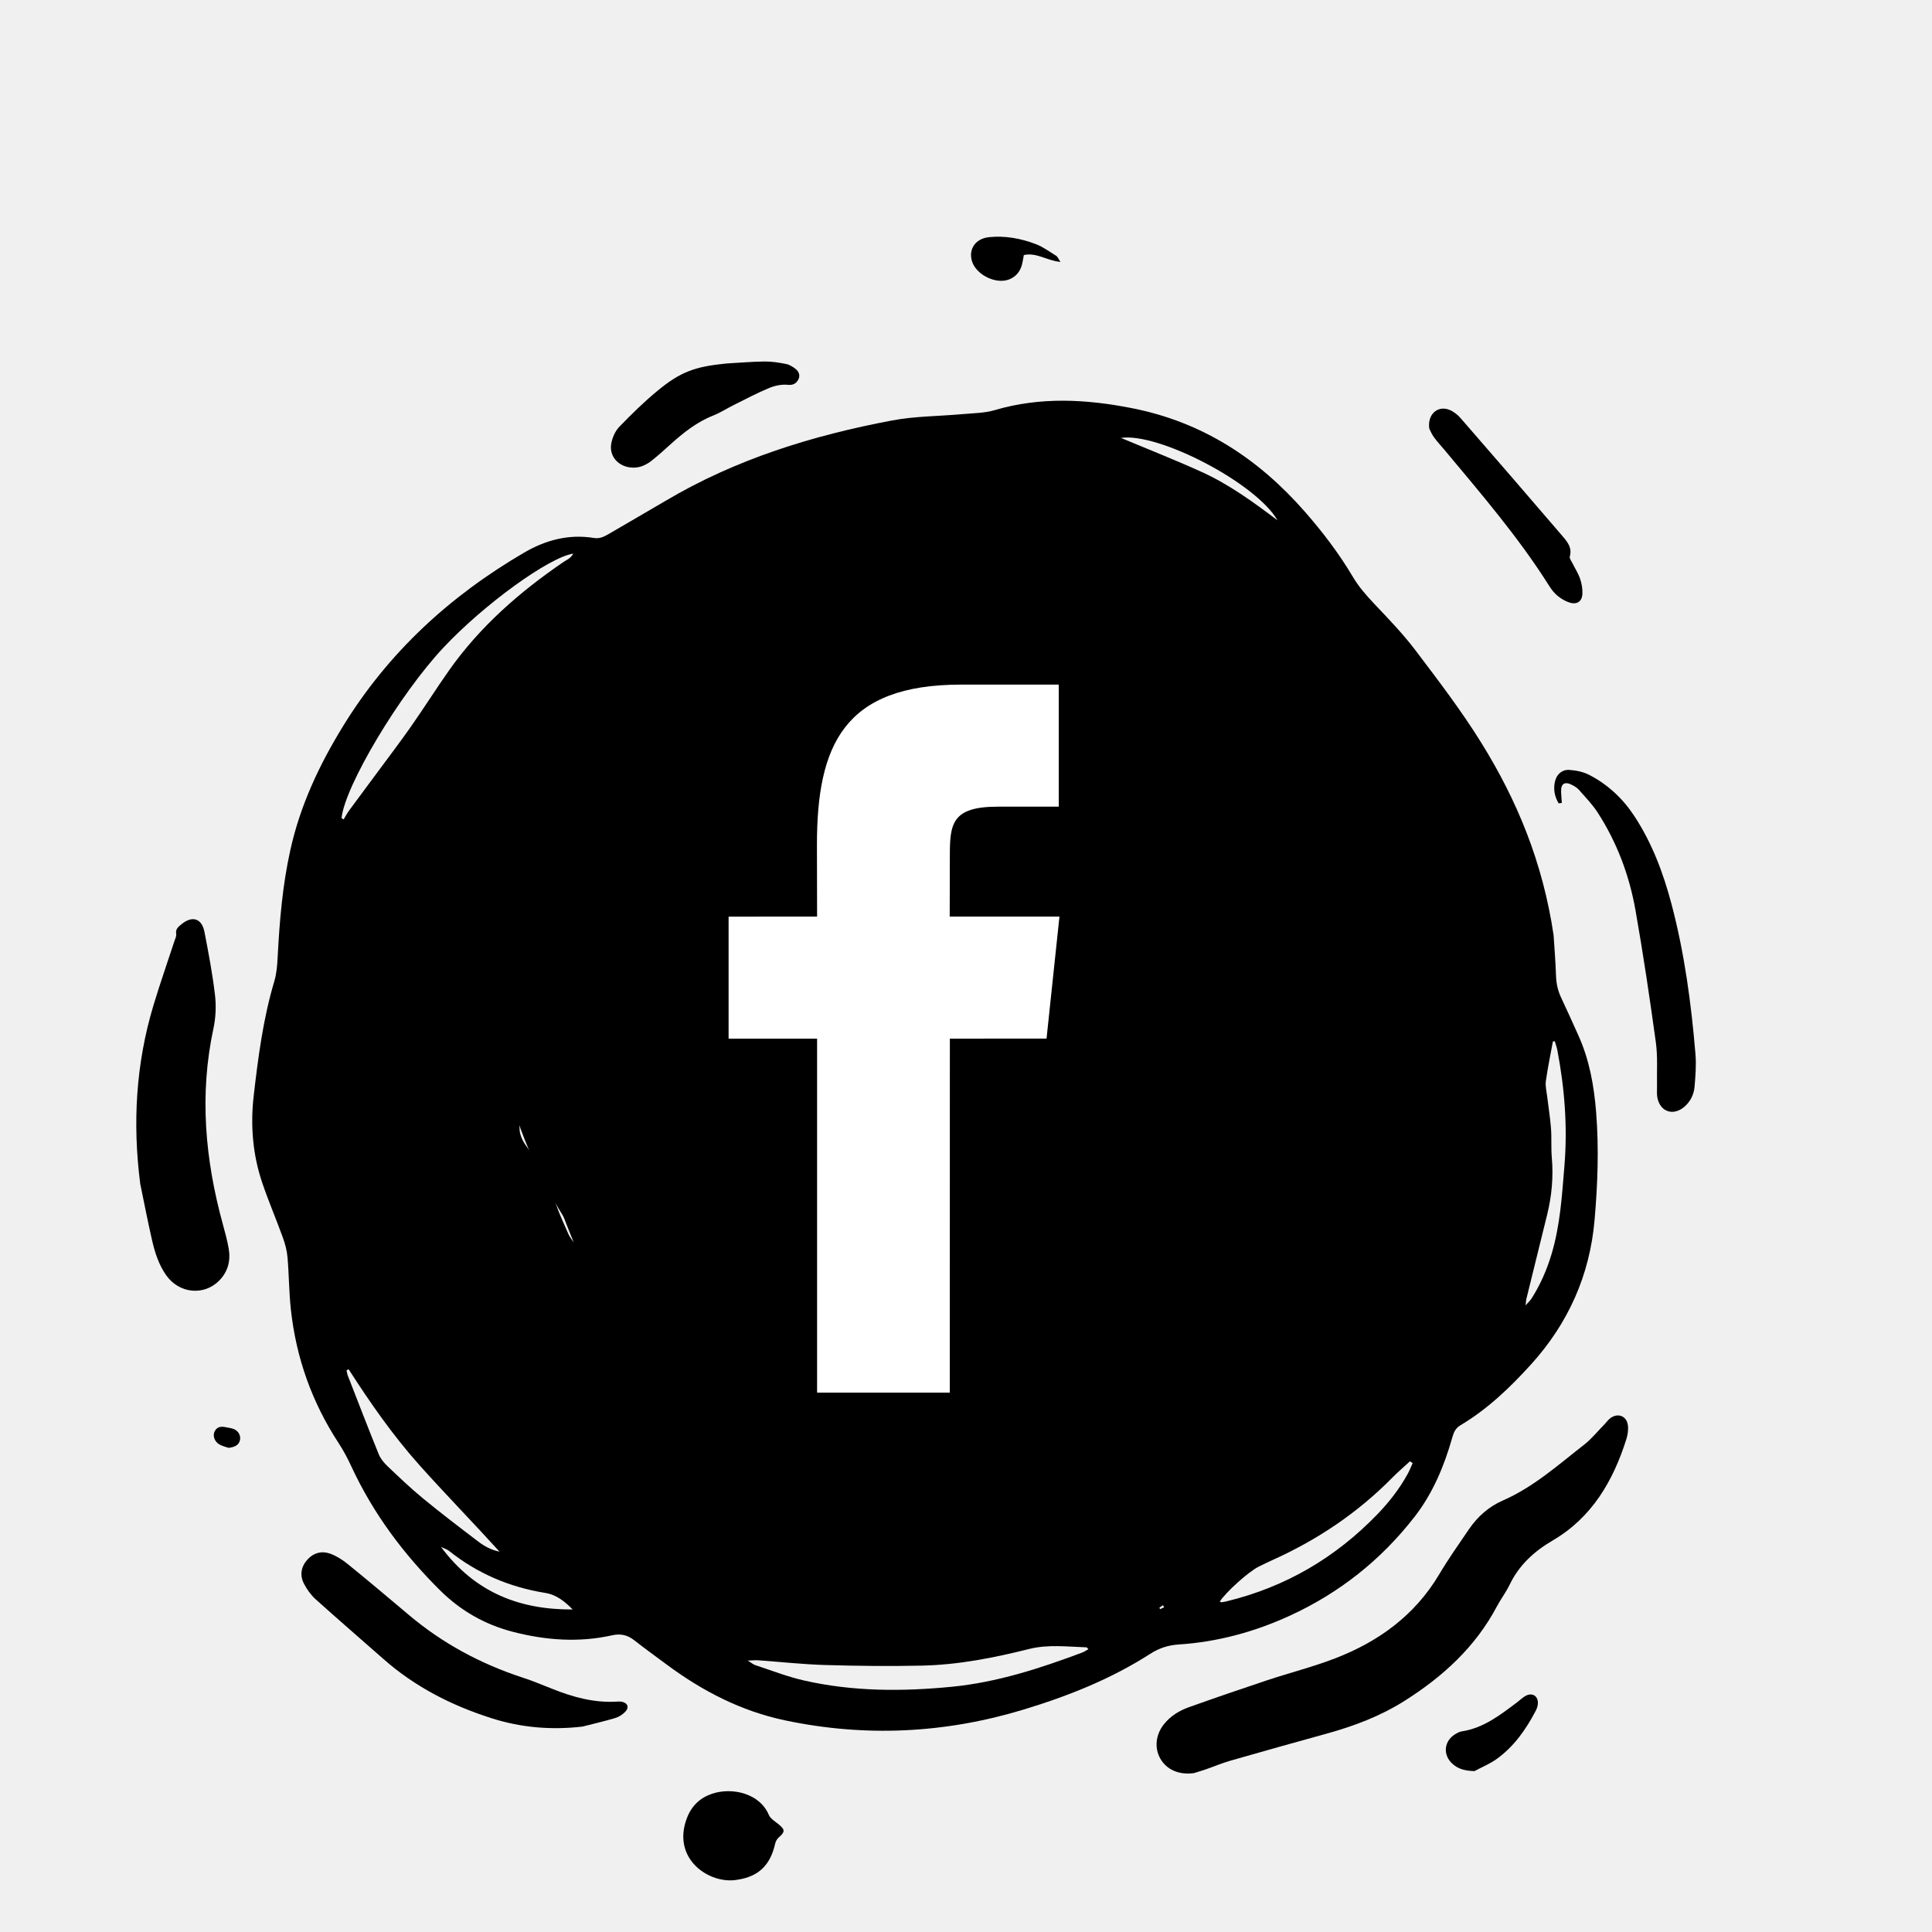
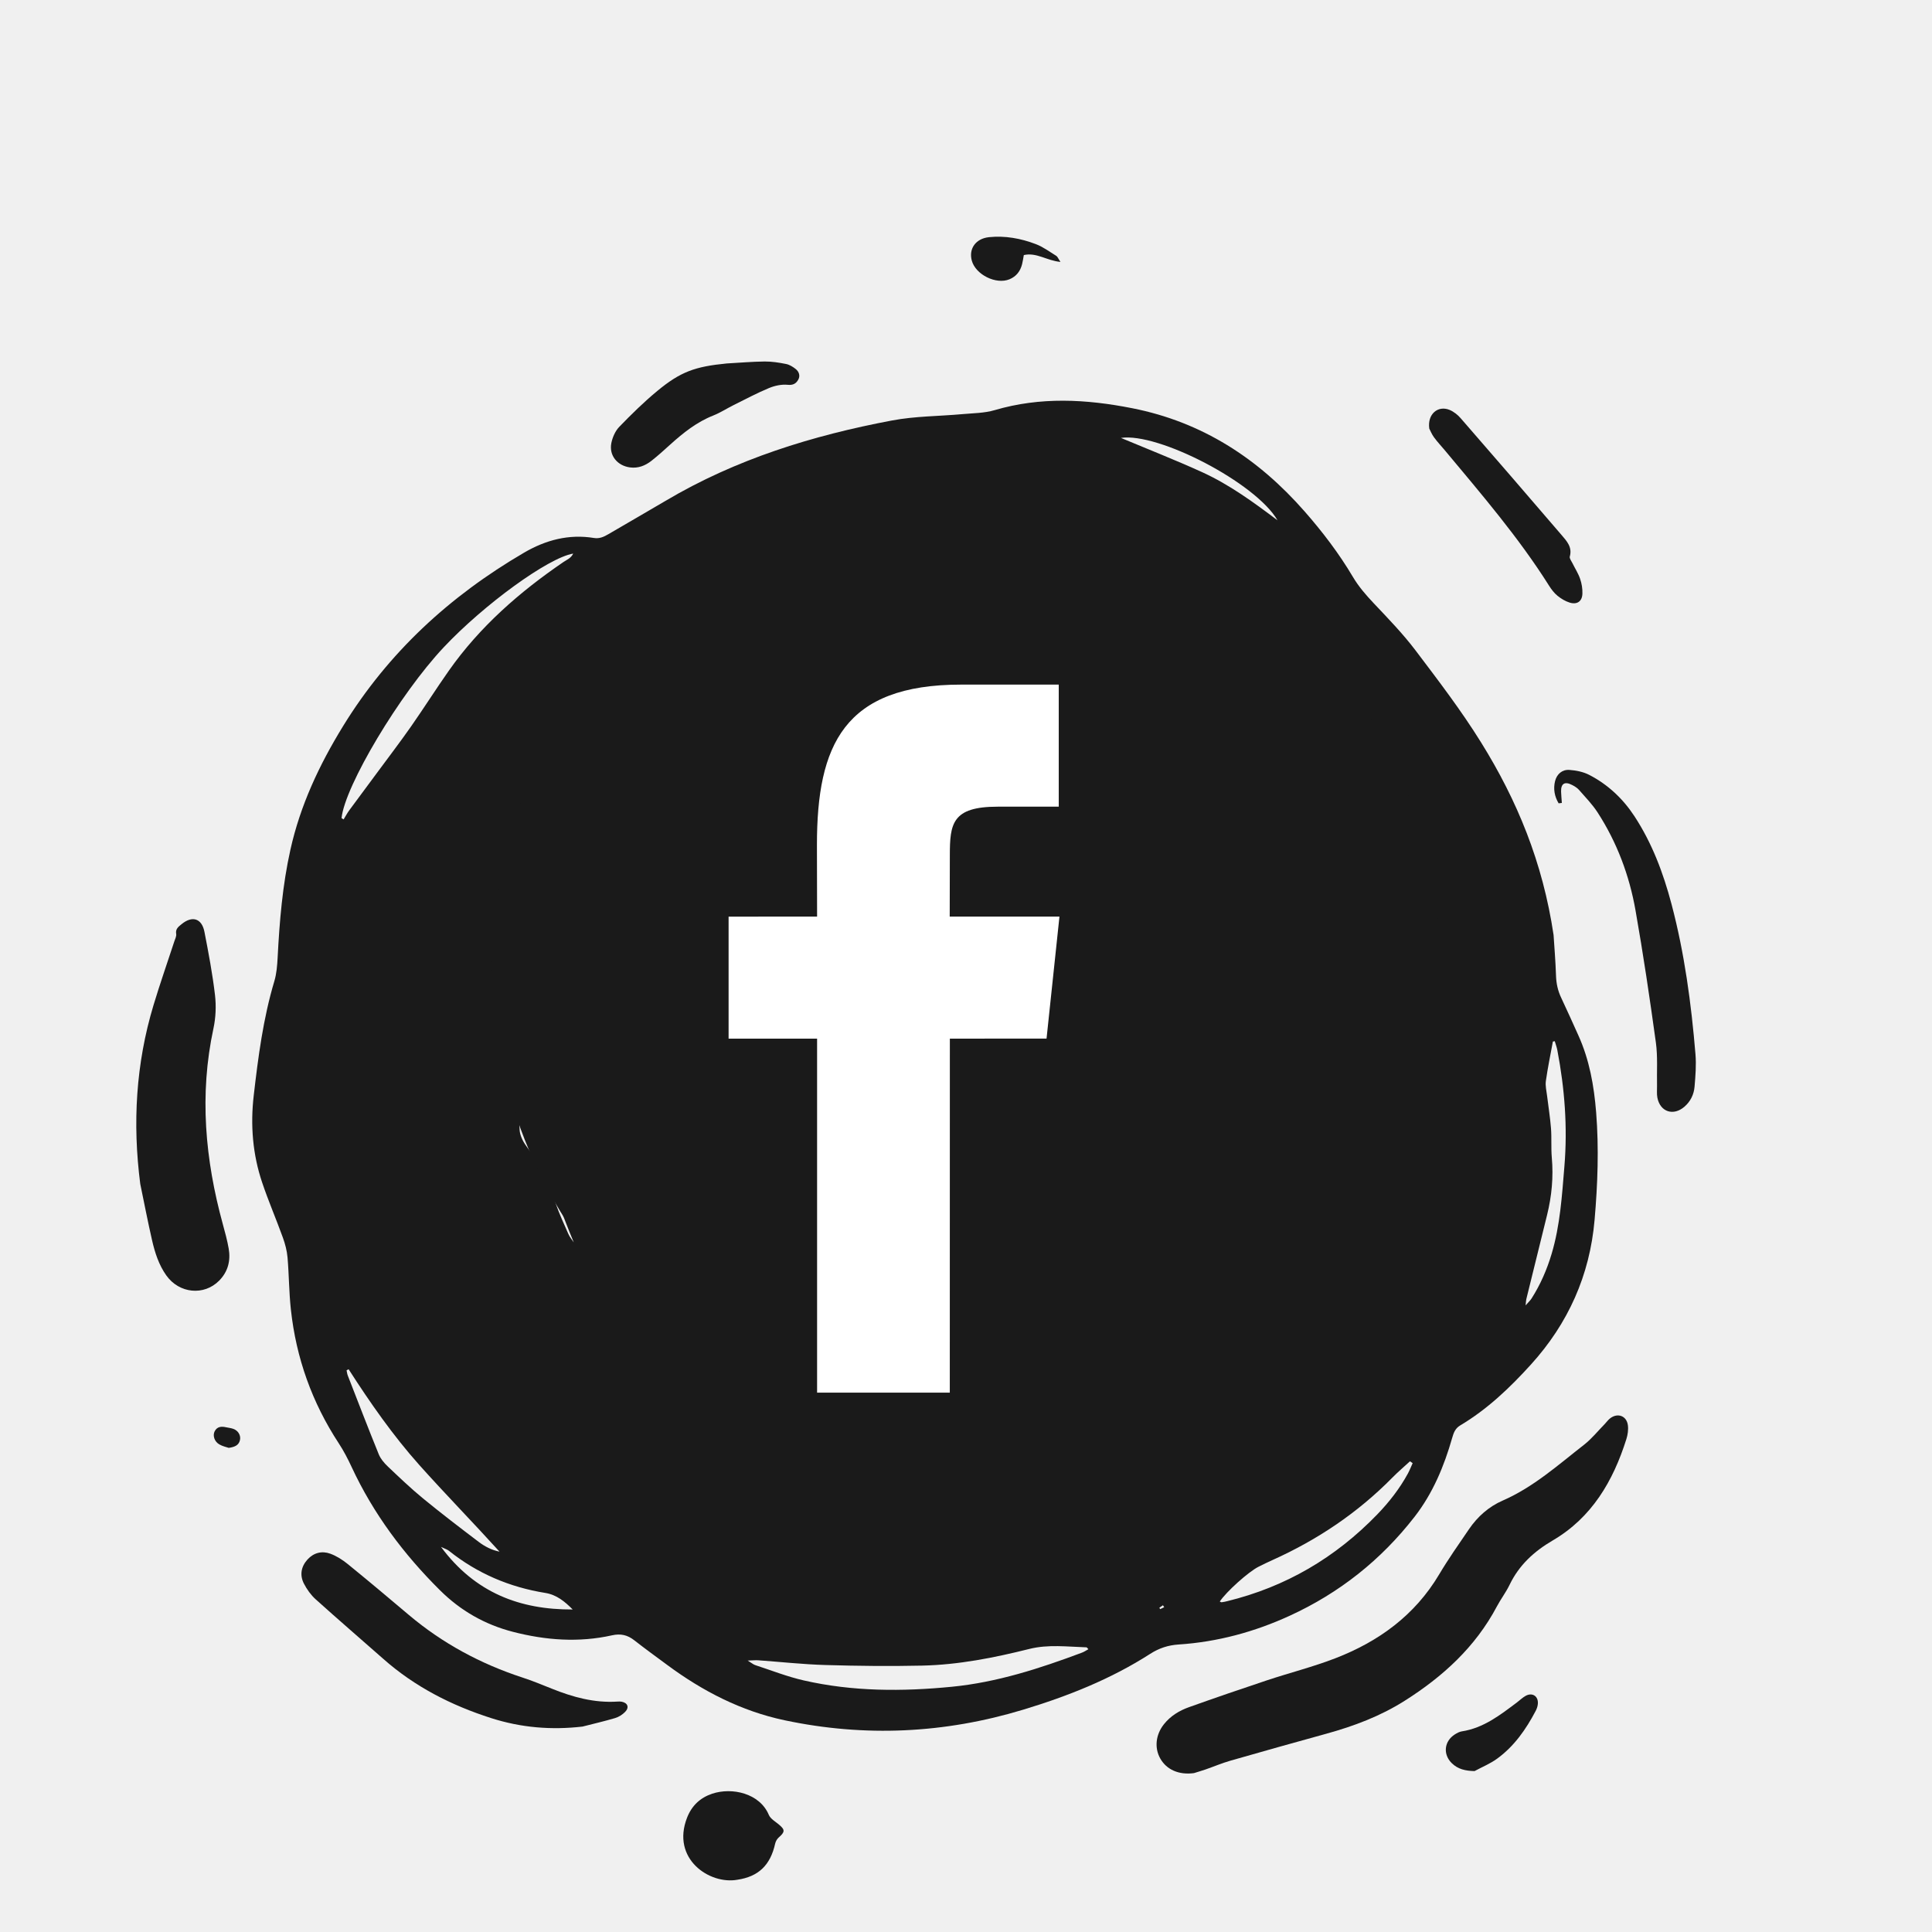
- <svg xmlns="http://www.w3.org/2000/svg" viewBox="104.056 -10.838 88.460 88.460">
+ <svg xmlns="http://www.w3.org/2000/svg" fill="#1a1a1a" viewBox="104.056 -10.838 88.460 88.460">
  <defs>
    <style>
      .st0, .st1 {
        fill: #fff;
      }

      .st1 {
        fill-rule: evenodd;
      }

      .st2 {
        clip-path: url(#clippath-1);
      }

      .st3 {
        clip-rule: evenodd;
        fill: none;
      }

      .st4 {
        clip-path: url(#clippath-2);
      }

      .st5 {
        clip-path: url(#clippath);
      }
    </style>
    <clipPath id="clippath">
      <path class="st3" d="M44.645,352.066c-1.948,0-2.943,1.533-2.943,3.843,0,2.183,1.076,3.822,2.943,3.822,2.111,0,2.903-1.932,2.903-3.822-.002-1.974-.996-3.843-2.904-3.843M39.469,346.333h2.314v5.543h.041c.629-1.05,1.949-1.701,3.126-1.701,3.308,0,4.912,2.605,4.912,5.776,0,2.918-1.421,5.669-4.527,5.669-1.421,0-2.943-.356-3.634-1.784h-.04v1.492h-2.193v-14.994l0-0" />
    </clipPath>
    <clipPath id="clippath-1">
      <path class="st3" d="M58.396,354.103c-.183-1.323-1.116-2.037-2.395-2.037-1.198,0-2.883.651-2.883,3.948,0,1.806.771,3.717,2.781,3.717,1.34,0,2.273-.925,2.497-2.479h2.314c-.426,2.814-2.111,4.368-4.811,4.368-3.289,0-5.095-2.414-5.095-5.606,0-3.276,1.725-5.838,5.176-5.838,2.436,0,4.507,1.26,4.729,3.927h-2.31l-.004-0" />
    </clipPath>
    <clipPath id="clippath-2">
      <polyline class="st3" points="31.379 361.295 14.023 361.295 22.128 346.333 39.484 346.333 31.379 361.295" />
    </clipPath>
  </defs>
  <g id="FACEBOOK">
    <path d="M175.189,31.973c.03.476.089,1.171.112,1.867.012.357.084.686.237,1.007.27.57.526,1.146.786,1.721.507,1.12.717,2.309.814,3.524.131,1.644.071,3.284-.071,4.923-.22,2.539-1.209,4.743-2.916,6.626-.962,1.061-1.995,2.047-3.235,2.785-.229.137-.301.334-.366.561-.371,1.304-.887,2.544-1.724,3.622-1.535,1.977-3.443,3.491-5.721,4.534-1.616.741-3.307,1.199-5.083,1.315-.478.031-.893.166-1.3.427-1.803,1.159-3.779,1.941-5.818,2.558-3.597,1.089-7.245,1.264-10.926.484-1.983-.421-3.746-1.329-5.367-2.529-.507-.375-1.019-.745-1.515-1.134-.31-.243-.623-.314-1.018-.226-1.523.34-3.037.227-4.537-.16-1.284-.331-2.396-.967-3.336-1.9-1.665-1.651-3.05-3.502-4.044-5.636-.174-.375-.366-.747-.592-1.092-1.225-1.869-1.955-3.914-2.195-6.131-.086-.79-.085-1.59-.153-2.383-.027-.308-.108-.618-.214-.91-.304-.842-.66-1.667-.946-2.515-.437-1.294-.544-2.631-.388-3.985.204-1.766.432-3.527.944-5.239.103-.345.132-.718.151-1.081.086-1.66.222-3.313.585-4.94.453-2.033,1.319-3.879,2.408-5.652,2.076-3.38,4.891-5.962,8.29-7.947.99-.578,2.047-.861,3.199-.673.251.041.451-.05.656-.17.873-.513,1.754-1.015,2.625-1.531,3.215-1.907,6.726-2.993,10.369-3.679,1.054-.199,2.146-.193,3.22-.29.494-.045,1.006-.044,1.475-.182,2.1-.619,4.191-.506,6.307-.088,3.201.633,5.762,2.3,7.883,4.719.823.938,1.578,1.927,2.215,3.002.265.447.598.83.953,1.206.661.699,1.336,1.395,1.915,2.16,1.042,1.376,2.095,2.754,3.004,4.218,1.643,2.642,2.823,5.486,3.317,8.814ZM150.069,12.86c-.026.049-.053.099-.079.148.094.032.198.047.281.097,1.39.845,2.775,1.697,4.166,2.539.182.11.387.195.592.25,2.927.78,5.495,2.216,7.77,4.203,1.303,1.138,2.529,2.348,3.644,3.672.138.164.258.358.492.427-.086-.222-.195-.422-.323-.611-1.046-1.545-2.196-3.006-3.616-4.225-1.121-.962-2.277-1.882-3.433-2.802-2.662-2.117-5.761-3.168-9.075-3.679-.138-.021-.28-.013-.419-.019ZM153.89,64.674c-.044-.043-.066-.085-.089-.086-.875-.027-1.748-.144-2.621.075-1.612.404-3.243.726-4.908.762-1.474.033-2.951.016-4.425-.027-1.027-.03-2.051-.144-3.077-.217-.12-.008-.242.006-.479.013.183.112.258.18.345.208.74.242,1.469.53,2.225.702,2.238.511,4.507.512,6.78.289,2.066-.203,4.02-.837,5.95-1.56.103-.037.195-.102.299-.159ZM119.694,26.623c.032.019.063.038.095.057.086-.139.162-.285.258-.416.412-.562.83-1.119,1.244-1.68.532-.72,1.075-1.431,1.588-2.164.59-.843,1.14-1.714,1.732-2.555,1.414-2.009,3.231-3.597,5.248-4.973.15-.102.341-.17.441-.383-1.142.189-4.084,2.332-5.932,4.296-2.01,2.137-4.524,6.342-4.674,7.818ZM161.848,38.018c-.039.004-.078.008-.118.012-.029.125-.064.249-.086.375-.35,2.103-.907,4.151-1.627,6.155-.202.561-.396,1.14-.699,1.647-.305.509-.129.883.104,1.307.059-.034.095-.044.114-.067,1.128-1.395,2.025-2.918,2.537-4.647.083-.282.132-.591.116-.883-.059-1.127-.148-2.252-.234-3.377-.013-.176-.07-.348-.107-.522ZM168.737,56.156c-.041-.029-.082-.057-.123-.086-.266.246-.543.48-.797.738-1.591,1.618-3.439,2.859-5.505,3.787-.212.095-.421.197-.628.301-.461.229-1.484,1.149-1.778,1.595.029.012.059.036.086.033.082-.01.163-.027.244-.047,2.684-.654,4.97-1.996,6.885-3.98.544-.564,1.022-1.178,1.398-1.867.082-.152.145-.316.218-.474ZM132.758,18.681c.023.033.046.065.068.098.426-.037.712-.375,1.077-.542.362-.165.708-.364,1.068-.533.375-.176.758-.337,1.14-.496.367-.153.738-.298,1.108-.444.385-.153.77-.308,1.158-.455s.776-.293,1.169-.424c.378-.126.759-.24,1.144-.343.4-.108.804-.203,1.209-.291.389-.084.784-.142,1.172-.228.383-.084.798-.035,1.157-.283-.684-.164-1.369-.267-2.052-.38-.878-.145-1.701.001-2.518.356-2.353,1.023-4.495,2.42-6.685,3.73-.087.052-.144.155-.215.235ZM150.252,47.705c-.229-.229-.413-.101-.588-.04-1.153.403-2.325.534-3.527.261-.288-.065-.556-.028-.823.093-.393.178-.788.353-1.189.512-1.016.404-2.062.498-3.127.245-.532-.127-1.053-.298-1.58-.445-.094-.026-.194-.03-.291-.045,1.555,1.114,3.324,1.234,5.134,1.235,2.178.001,4.096-.789,5.991-1.816ZM120.017,51.854c-.031.017-.062.035-.093.052.018.078.026.16.055.235.469,1.204.932,2.41,1.418,3.606.084.207.244.397.409.554.529.502,1.057,1.008,1.62,1.47.832.683,1.689,1.338,2.547,1.988.281.213.599.378.955.448-1.215-1.34-2.473-2.626-3.672-3.966-1.213-1.358-2.253-2.854-3.239-4.387ZM175.243,36.834c-.029.006-.057.012-.086.018-.11.602-.236,1.201-.321,1.806-.031.222.03.459.057.688.059.493.14.984.178,1.478.034.446-.002.897.037,1.342.079.887-.003,1.756-.214,2.616-.315,1.288-.636,2.575-.953,3.863-.014.059-.015.121-.033.287.137-.157.219-.23.275-.319.403-.634.7-1.316.915-2.035.393-1.314.476-2.672.588-4.028.146-1.782.012-3.544-.323-5.295-.026-.143-.079-.281-.12-.421ZM167.357,27.392c-.024.016-.048.031-.071.046.101.2.207.397.301.601.497,1.084,1.014,2.16,1.478,3.259.291.689.315,1.414.076,2.143-.07.212-.086.459-.06.683.044.377.128.752.222,1.121.04.159.149.3.237.469.28-.284.277-.285.323-.646.173-1.361-.003-2.715-.072-4.071-.02-.398-.146-.739-.391-1.05-.534-.677-1.055-1.364-1.587-2.042-.143-.181-.304-.343-.456-.513ZM135.079,44.552c.089-.424.128-.826.264-1.192.125-.336.096-.582-.115-.868-.646-.875-1.105-1.843-1.404-2.891-.075-.264-.231-.509-.37-.75-.157-.272-.334-.533-.509-.794-.045-.067-.11-.119-.2-.214.069,1.482,1.665,6.047,2.334,6.709ZM132.359,34.956c.067-.116.103-.154.112-.198.263-1.356.846-2.57,1.606-3.712.151-.226.236-.51.298-.779.143-.629.255-1.265.374-1.899.014-.077-.002-.159-.007-.349-1.598,2.092-2.548,4.278-2.383,6.937ZM145.463,20.11c.252.073.42.129.591.17,1.643.399,3.28.816,4.813,1.557.127.061.296.102.428.073.445-.098.883-.232,1.328-.353-.649-.695-5.491-1.693-7.16-1.447ZM130.277,62.855c-.36-.365-.74-.676-1.254-.758-1.639-.264-3.117-.893-4.417-1.933-.074-.059-.174-.086-.358-.174,1.559,2.1,3.611,2.878,6.029,2.865ZM127.85,38.176c-.016.044-.046.088-.046.131.008.861-.001,1.723.043,2.582.013.246.139.515.287.719.602.825,1.04,1.727,1.376,2.687.164.467.372.92.573,1.373.06.136.162.254.245.381-1.068-2.555-1.829-5.188-2.478-7.873ZM155.506,43.064c.584-1.056,1.574-5.035,1.399-5.745-.453,1.915-1.226,3.61-2.137,5.278.272.172.491.31.738.467ZM162.549,12.985c-.992-1.718-5.474-4.033-7.169-3.772,1.215.509,2.479,1.004,3.714,1.566,1.25.57,2.359,1.38,3.455,2.206ZM157.427,29.493c-.021-.452-.033-.826-.061-1.199-.006-.074-.057-.167-.116-.21-.386-.279-.799-.507-1.353-.701.131.387.278.67.315.967.085.679.551.924,1.215,1.143ZM137.309,25.563c.482-.038,1.08-.408,1.615-.987-.578.212-1.097.518-1.615.987ZM157.011,49.18c.38.204.509.153.81-.287-.417-.18-.427-.177-.81.287ZM157.033,35.674c.166-.509.153-.568-.166-.839.063.319.114.579.166.839ZM157.361,62.75c-.019-.029-.038-.059-.058-.088-.055.038-.109.075-.164.113.013.022.025.043.038.065.062-.031.123-.061.184-.09Z" />
    <path d="M158.723,70.347c-.699.094-1.253-.164-1.537-.659-.282-.491-.218-1.102.166-1.583.3-.376.7-.619,1.14-.776,1.188-.424,2.381-.834,3.578-1.232,1.04-.345,2.108-.614,3.127-1.008,1.984-.767,3.639-1.966,4.751-3.836.424-.713.903-1.393,1.371-2.079.392-.574.906-1.029,1.541-1.306,1.408-.614,2.536-1.63,3.725-2.556.35-.273.634-.63.948-.95.081-.083.148-.182.238-.253.344-.273.761-.127.82.306.028.206-.005.435-.068.636-.605,1.923-1.582,3.595-3.373,4.643-.859.503-1.542,1.131-1.976,2.033-.165.343-.402.65-.58.987-.986,1.862-2.48,3.221-4.235,4.329-1.107.699-2.314,1.153-3.569,1.499-1.472.406-2.943.818-4.411,1.24-.382.11-.75.268-1.126.398-.203.069-.41.129-.53.167Z" />
    <path d="M110.478,43.371c-.358-2.774-.202-5.504.606-8.184.296-.983.637-1.953.956-2.929.036-.11.101-.23.083-.333-.039-.229.099-.328.243-.446.489-.403.93-.273,1.051.35.187.96.369,1.923.483,2.893.059.502.035,1.036-.071,1.53-.652,3.029-.382,6.005.429,8.96.101.368.202.737.268,1.112.097.553-.027,1.058-.431,1.47-.694.709-1.835.598-2.426-.237-.342-.483-.52-1.039-.65-1.605-.197-.856-.362-1.72-.541-2.581Z" />
    <path d="M130.73,68.216c-1.43.166-2.814.051-4.187-.388-1.827-.585-3.495-1.436-4.937-2.711-1.032-.912-2.077-1.809-3.1-2.731-.216-.195-.396-.449-.531-.708-.203-.389-.137-.782.158-1.109.283-.313.662-.409,1.047-.268.288.106.563.282.803.478.94.764,1.867,1.544,2.793,2.326,1.542,1.302,3.284,2.238,5.199,2.865.457.149.903.333,1.349.512.964.388,1.948.658,3.001.59.066-.004.134-.007.198.006.275.053.355.263.155.467-.123.125-.291.232-.458.282-.492.146-.993.261-1.49.389Z" />
    <path d="M175.42,25.943c-.188-.315-.252-.665-.161-1.022.082-.318.325-.531.657-.507.306.022.632.087.902.226.856.441,1.544,1.087,2.073,1.893.81,1.236,1.321,2.601,1.697,4.02.597,2.255.905,4.559,1.098,6.878.041.492,0,.995-.042,1.489-.03.353-.184.672-.461.913-.506.44-1.113.243-1.241-.411-.034-.176-.012-.362-.016-.544-.014-.662.036-1.333-.053-1.984-.279-2.022-.578-4.044-.933-6.054-.282-1.597-.848-3.107-1.734-4.477-.241-.372-.557-.697-.851-1.033-.085-.097-.206-.169-.323-.229-.332-.172-.512-.059-.499.309.006.172.023.344.035.516-.05.006-.099.012-.148.017Z" />
    <path d="M137.327,5.804c.58-.032,1.16-.084,1.74-.09.328-.003.661.05.985.115.154.031.307.127.434.227.154.122.22.312.119.491-.098.173-.232.26-.484.234-.281-.028-.595.04-.86.151-.55.229-1.079.511-1.614.777-.312.155-.608.349-.93.477-.758.299-1.377.793-1.971,1.329-.284.256-.566.514-.866.749-.281.219-.601.348-.973.3-.583-.075-.974-.546-.859-1.118.053-.263.18-.552.363-.741.553-.572,1.124-1.133,1.737-1.64,1.069-.885,1.732-1.119,3.179-1.261Z" />
    <path d="M169.498,8.786c-.094-.667.399-1.075.931-.855.191.079.372.225.509.383,1.548,1.779,3.089,3.563,4.624,5.353.234.273.491.549.37.977-.024.085.075.209.125.312.117.238.265.465.349.714.073.214.112.454.103.68-.014.349-.245.507-.583.403-.2-.062-.393-.179-.557-.312-.151-.123-.277-.288-.382-.455-1.395-2.214-3.097-4.191-4.766-6.193-.17-.204-.354-.398-.51-.612-.105-.146-.172-.317-.213-.395Z" />
    <path d="M137.819,75.229c-1.273.233-3.043-.955-2.303-2.845.213-.544.596-.908,1.146-1.093.901-.303,2.177-.029,2.597.971.075.177.292.299.454.434.295.246.292.341-.006.602-.076.067-.136.177-.159.278-.219.986-.762,1.51-1.729,1.653Z" />
    <path d="M171.571,70.254c-.415-.009-.762-.085-1.044-.363-.413-.407-.348-1.006.143-1.317.097-.061.206-.121.317-.138.997-.153,1.757-.75,2.528-1.328.133-.099.253-.221.396-.299.304-.167.582.013.559.357-.007.112-.046.23-.099.33-.444.846-.985,1.622-1.767,2.19-.314.229-.686.381-1.033.568Z" />
    <path d="M152.611,1.154c-.625-.056-1.095-.447-1.678-.313-.024.131-.043.275-.078.414-.081.324-.266.566-.58.695-.614.253-1.551-.214-1.724-.857-.147-.547.184-1.009.789-1.072.737-.076,1.455.057,2.139.317.334.126.632.349.939.538.059.035.087.12.193.278Z" />
    <path d="M114.529,55.455c-.1-.035-.282-.071-.433-.16-.227-.133-.31-.408-.21-.601.113-.216.305-.229.515-.183.113.025.232.035.34.075.224.082.349.3.303.51-.051.229-.219.318-.515.359Z" />
    <circle cx="148.286" cy="33.392" r="21.707" />
    <path class="st0" d="M147.546,28.333c0-1.456.101-2.236,2.191-2.236h2.796v-5.589h-4.47c-5.367,0-6.602,2.773-6.602,7.332l.007,3.289-4.052.003v5.586h4.052v16.209h6.076l.003-16.209,4.427-.003.591-5.586h-5.025l.006-2.796Z" />
  </g>
</svg>
